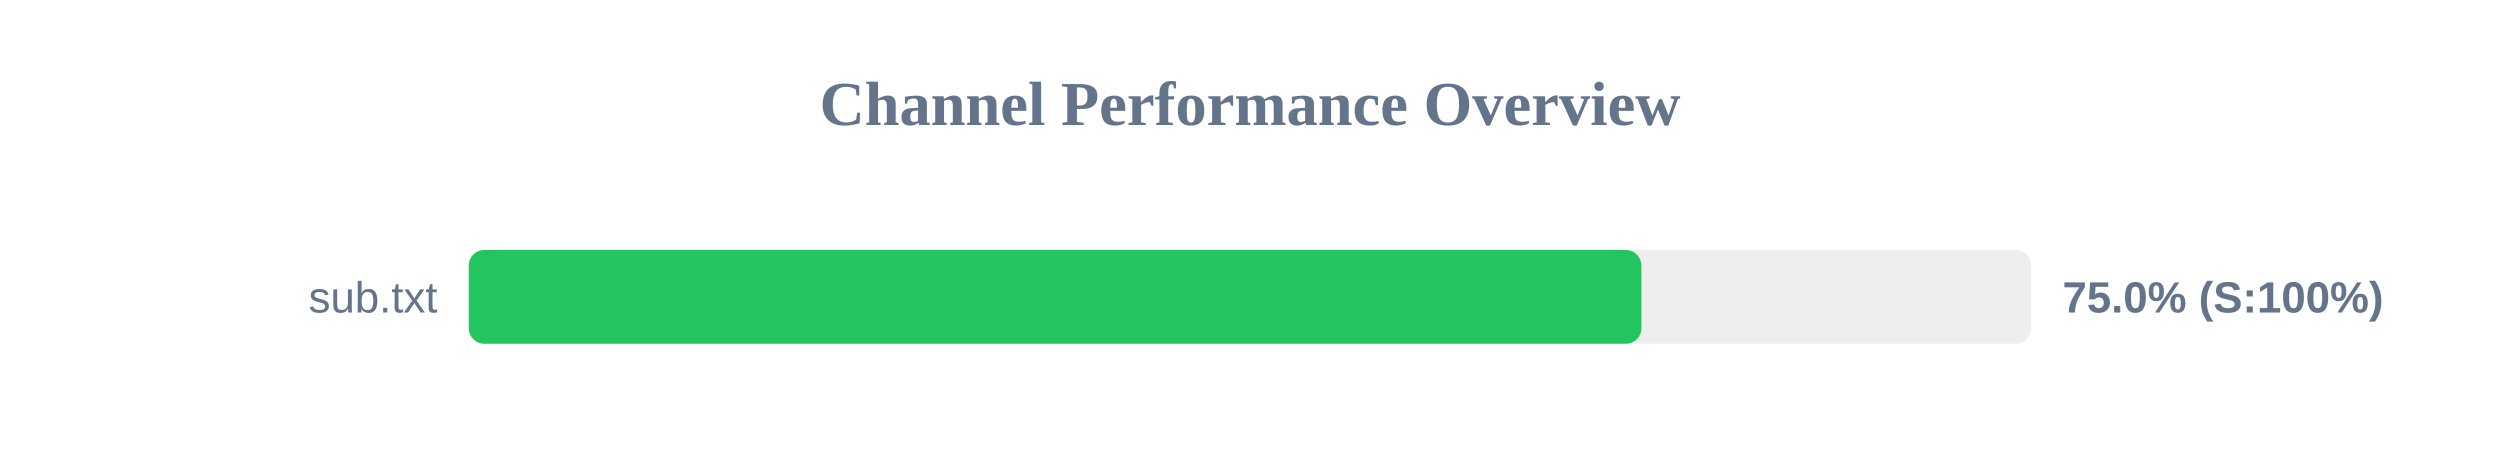
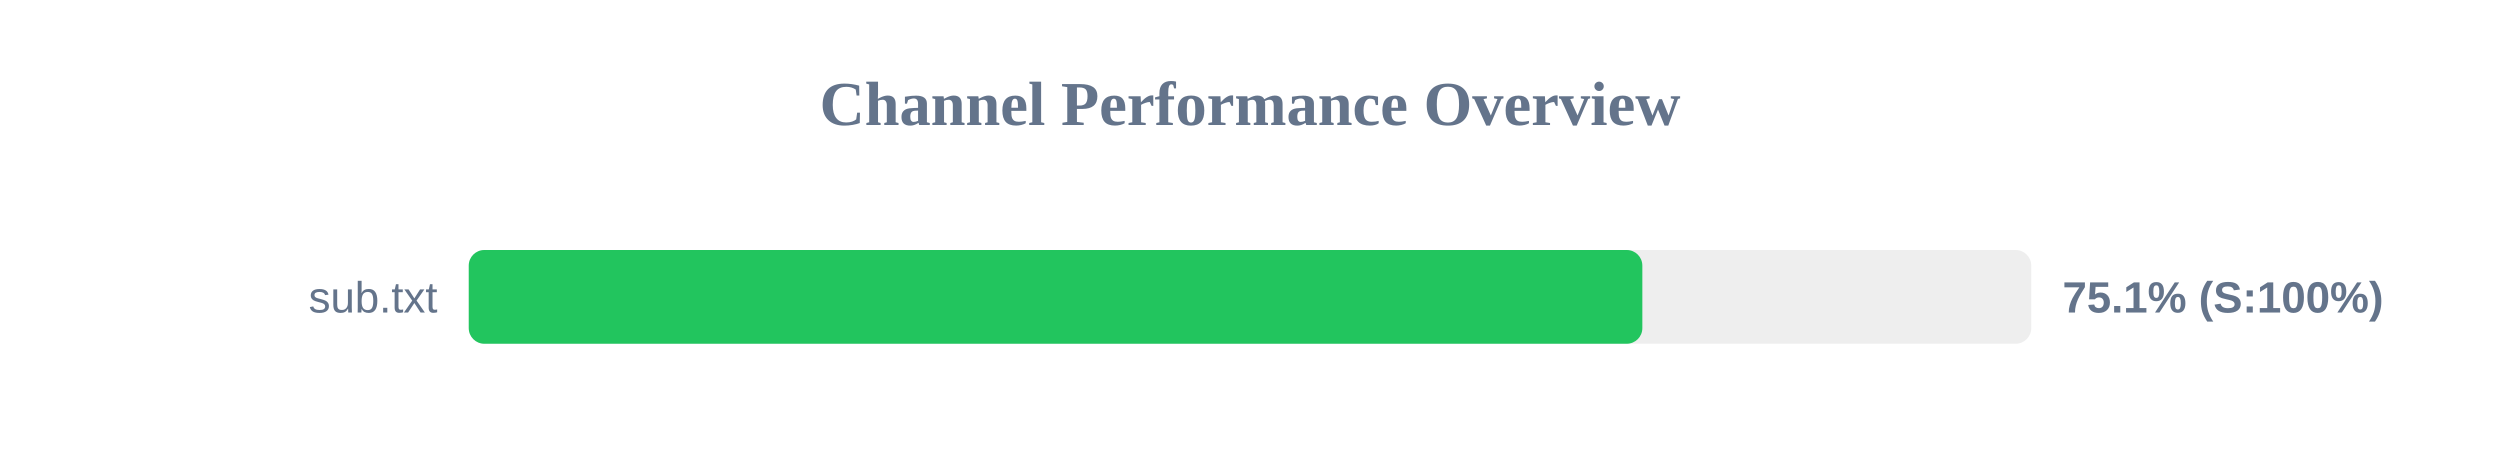
<svg xmlns="http://www.w3.org/2000/svg" width="800" height="150" version="1.1">
  <style>
        .row { font: 14px Arial; fill: #64748b; }
        .score { font: bold 14px Arial; fill: #64748b; }
    </style>
  <text x="400" y="40" text-anchor="middle" font-size="20px" font-weight="bold" fill="#64748b">Channel Performance Overview</text>
  <rect x="150" y="80" width="500" height="30" fill="#eee" rx="5" />
-   <rect x="150" y="80" width="375.25" height="30" fill="#22c55e" rx="5" />
+   <rect x="150" y="80" width="375.55" height="30" fill="#22c55e" rx="5" />
  <text x="140" y="100" text-anchor="end" class="row">sub.txt</text>
-   <text x="660" y="100" text-anchor="start" class="score">75.0% (S:100%)</text>
+   <text x="660" y="100" text-anchor="start" class="score">75.1% (S:100%)</text>
</svg>
